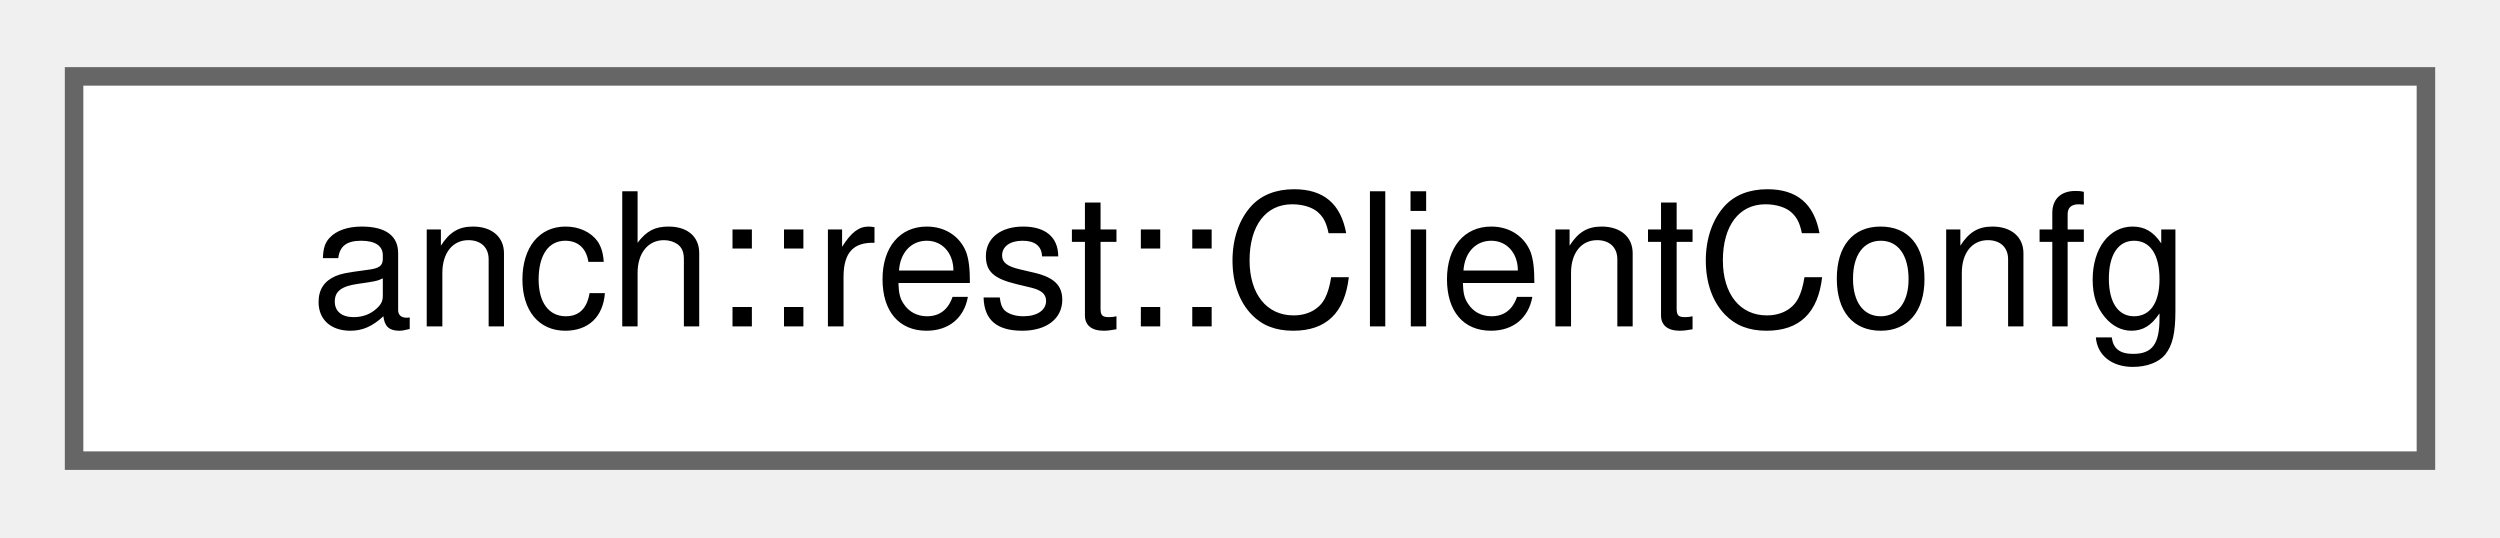
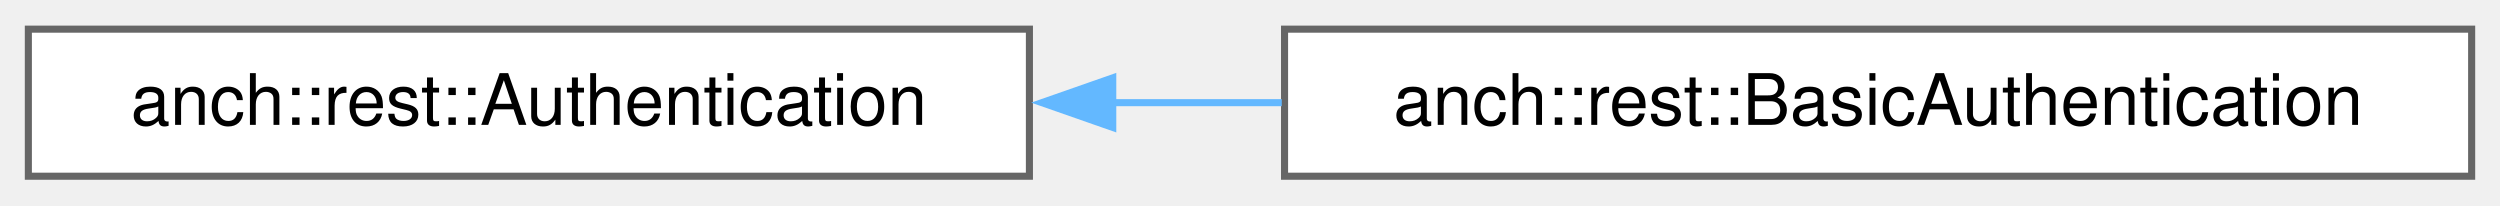
- <svg xmlns="http://www.w3.org/2000/svg" xmlns:xlink="http://www.w3.org/1999/xlink" width="135pt" height="29pt" viewBox="0.00 0.00 135.00 28.75">
+ <svg xmlns="http://www.w3.org/2000/svg" xmlns:xlink="http://www.w3.org/1999/xlink" width="353pt" height="29pt" viewBox="0.00 0.00 352.75 28.75">
  <g id="graph0" class="graph" transform="scale(1 1) rotate(0) translate(4 24.75)">
    <g id="Node000000" class="node">
      <g id="a_Node000000">
-         <a xlink:href="structanch_1_1rest_1_1_client_confg.html" target="_top" xlink:title=" ">
-           <polygon fill="white" stroke="#666666" points="127,-20.75 0,-20.75 0,0 127,0 127,-20.75" />
-           <text text-anchor="middle" x="63.5" y="-7.25" font-family="Helvetica,sans-Serif" font-size="10.00">anch::rest::ClientConfg</text>
+         <a xlink:href="classanch_1_1rest_1_1_authentication.html" target="_top" xlink:title="HTTP authentication.">
+           <polygon fill="white" stroke="#666666" points="141.25,-20.75 0,-20.75 0,0 141.25,0 141.25,-20.75" />
+           <text text-anchor="middle" x="70.62" y="-7.25" font-family="Helvetica,sans-Serif" font-size="10.00">anch::rest::Authentication</text>
+         </a>
+       </g>
+     </g>
+     <g id="Node000001" class="node">
+       <g id="a_Node000001">
+         <a xlink:href="classanch_1_1rest_1_1_basic_authentication.html" target="_top" xlink:title="Basic authentication.">
+           <polygon fill="white" stroke="#666666" points="344.75,-20.75 177.25,-20.75 177.25,0 344.75,0 344.75,-20.75" />
+           <text text-anchor="middle" x="261" y="-7.25" font-family="Helvetica,sans-Serif" font-size="10.00">anch::rest::BasicAuthentication</text>
+         </a>
+       </g>
+     </g>
+     <g id="edge43_Node000000_Node000001" class="edge">
+       <g id="a_edge43_Node000000_Node000001">
+         <a xlink:title=" ">
+           <path fill="none" stroke="#63b8ff" d="M152.98,-10.38C160.89,-10.38 168.93,-10.38 176.86,-10.38" />
+           <polygon fill="#63b8ff" stroke="#63b8ff" points="153.01,-6.88 143.01,-10.38 153.01,-13.88 153.01,-6.88" />
        </a>
      </g>
    </g>
  </g>
</svg>
